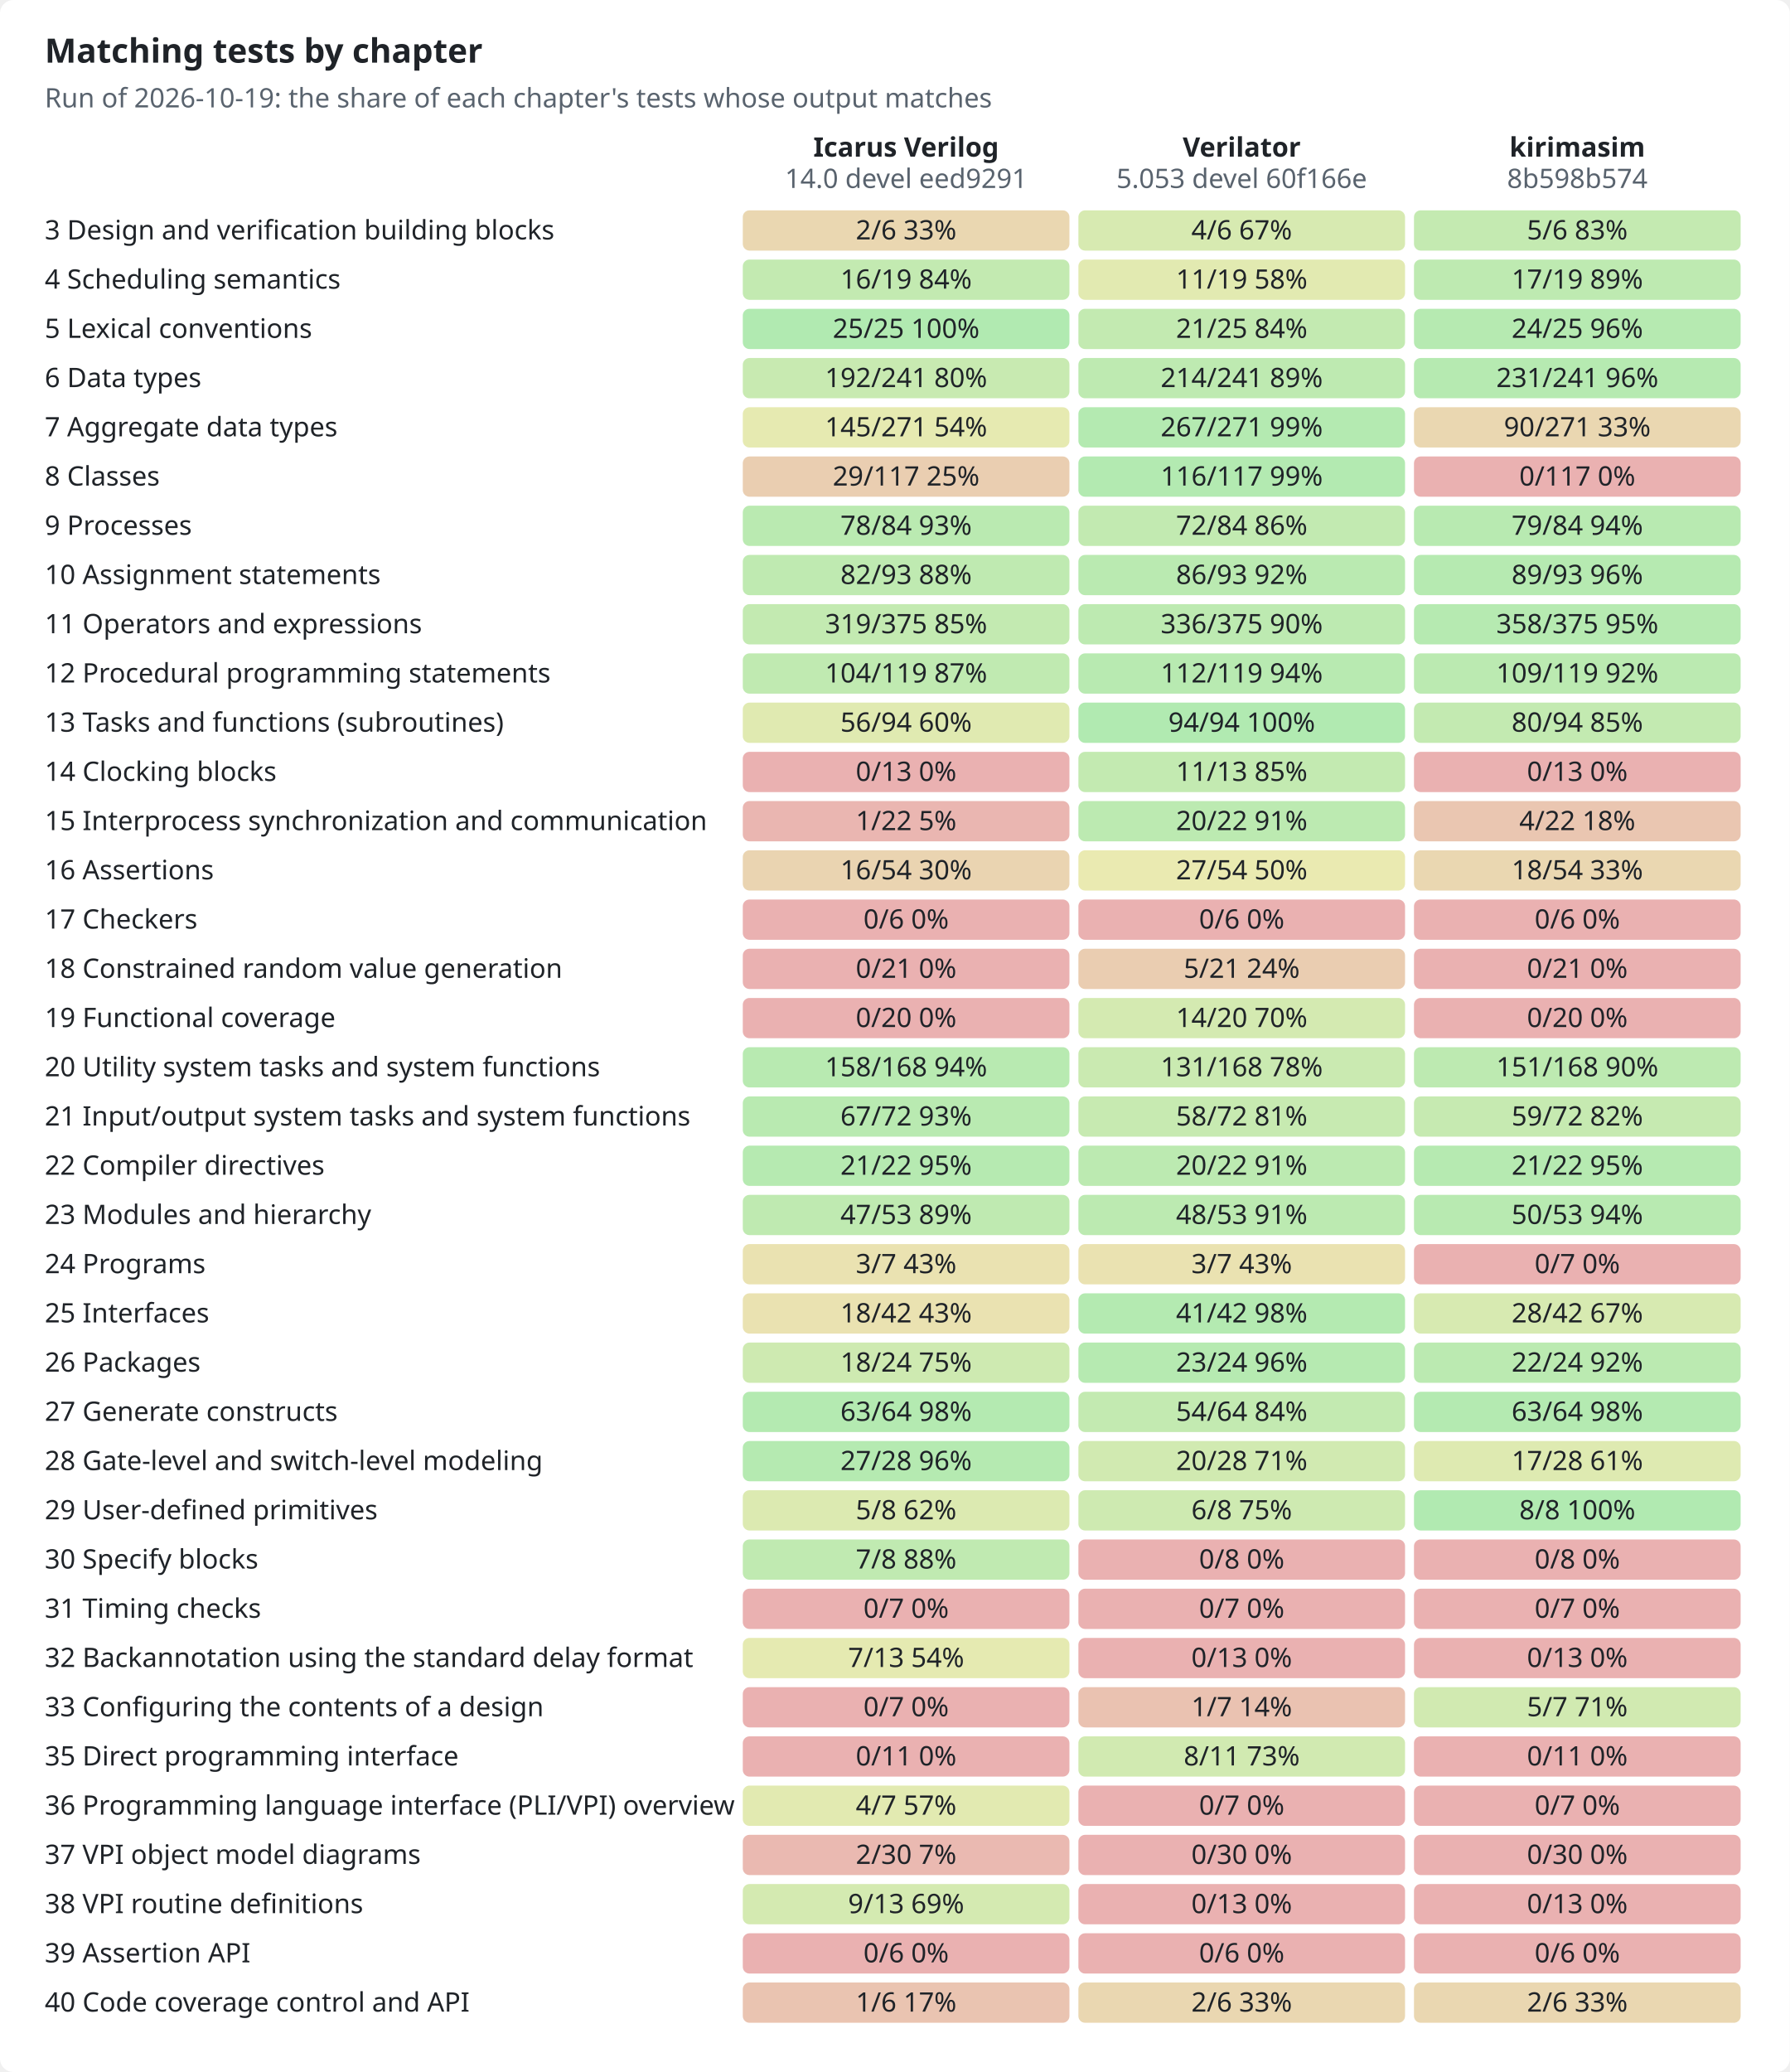
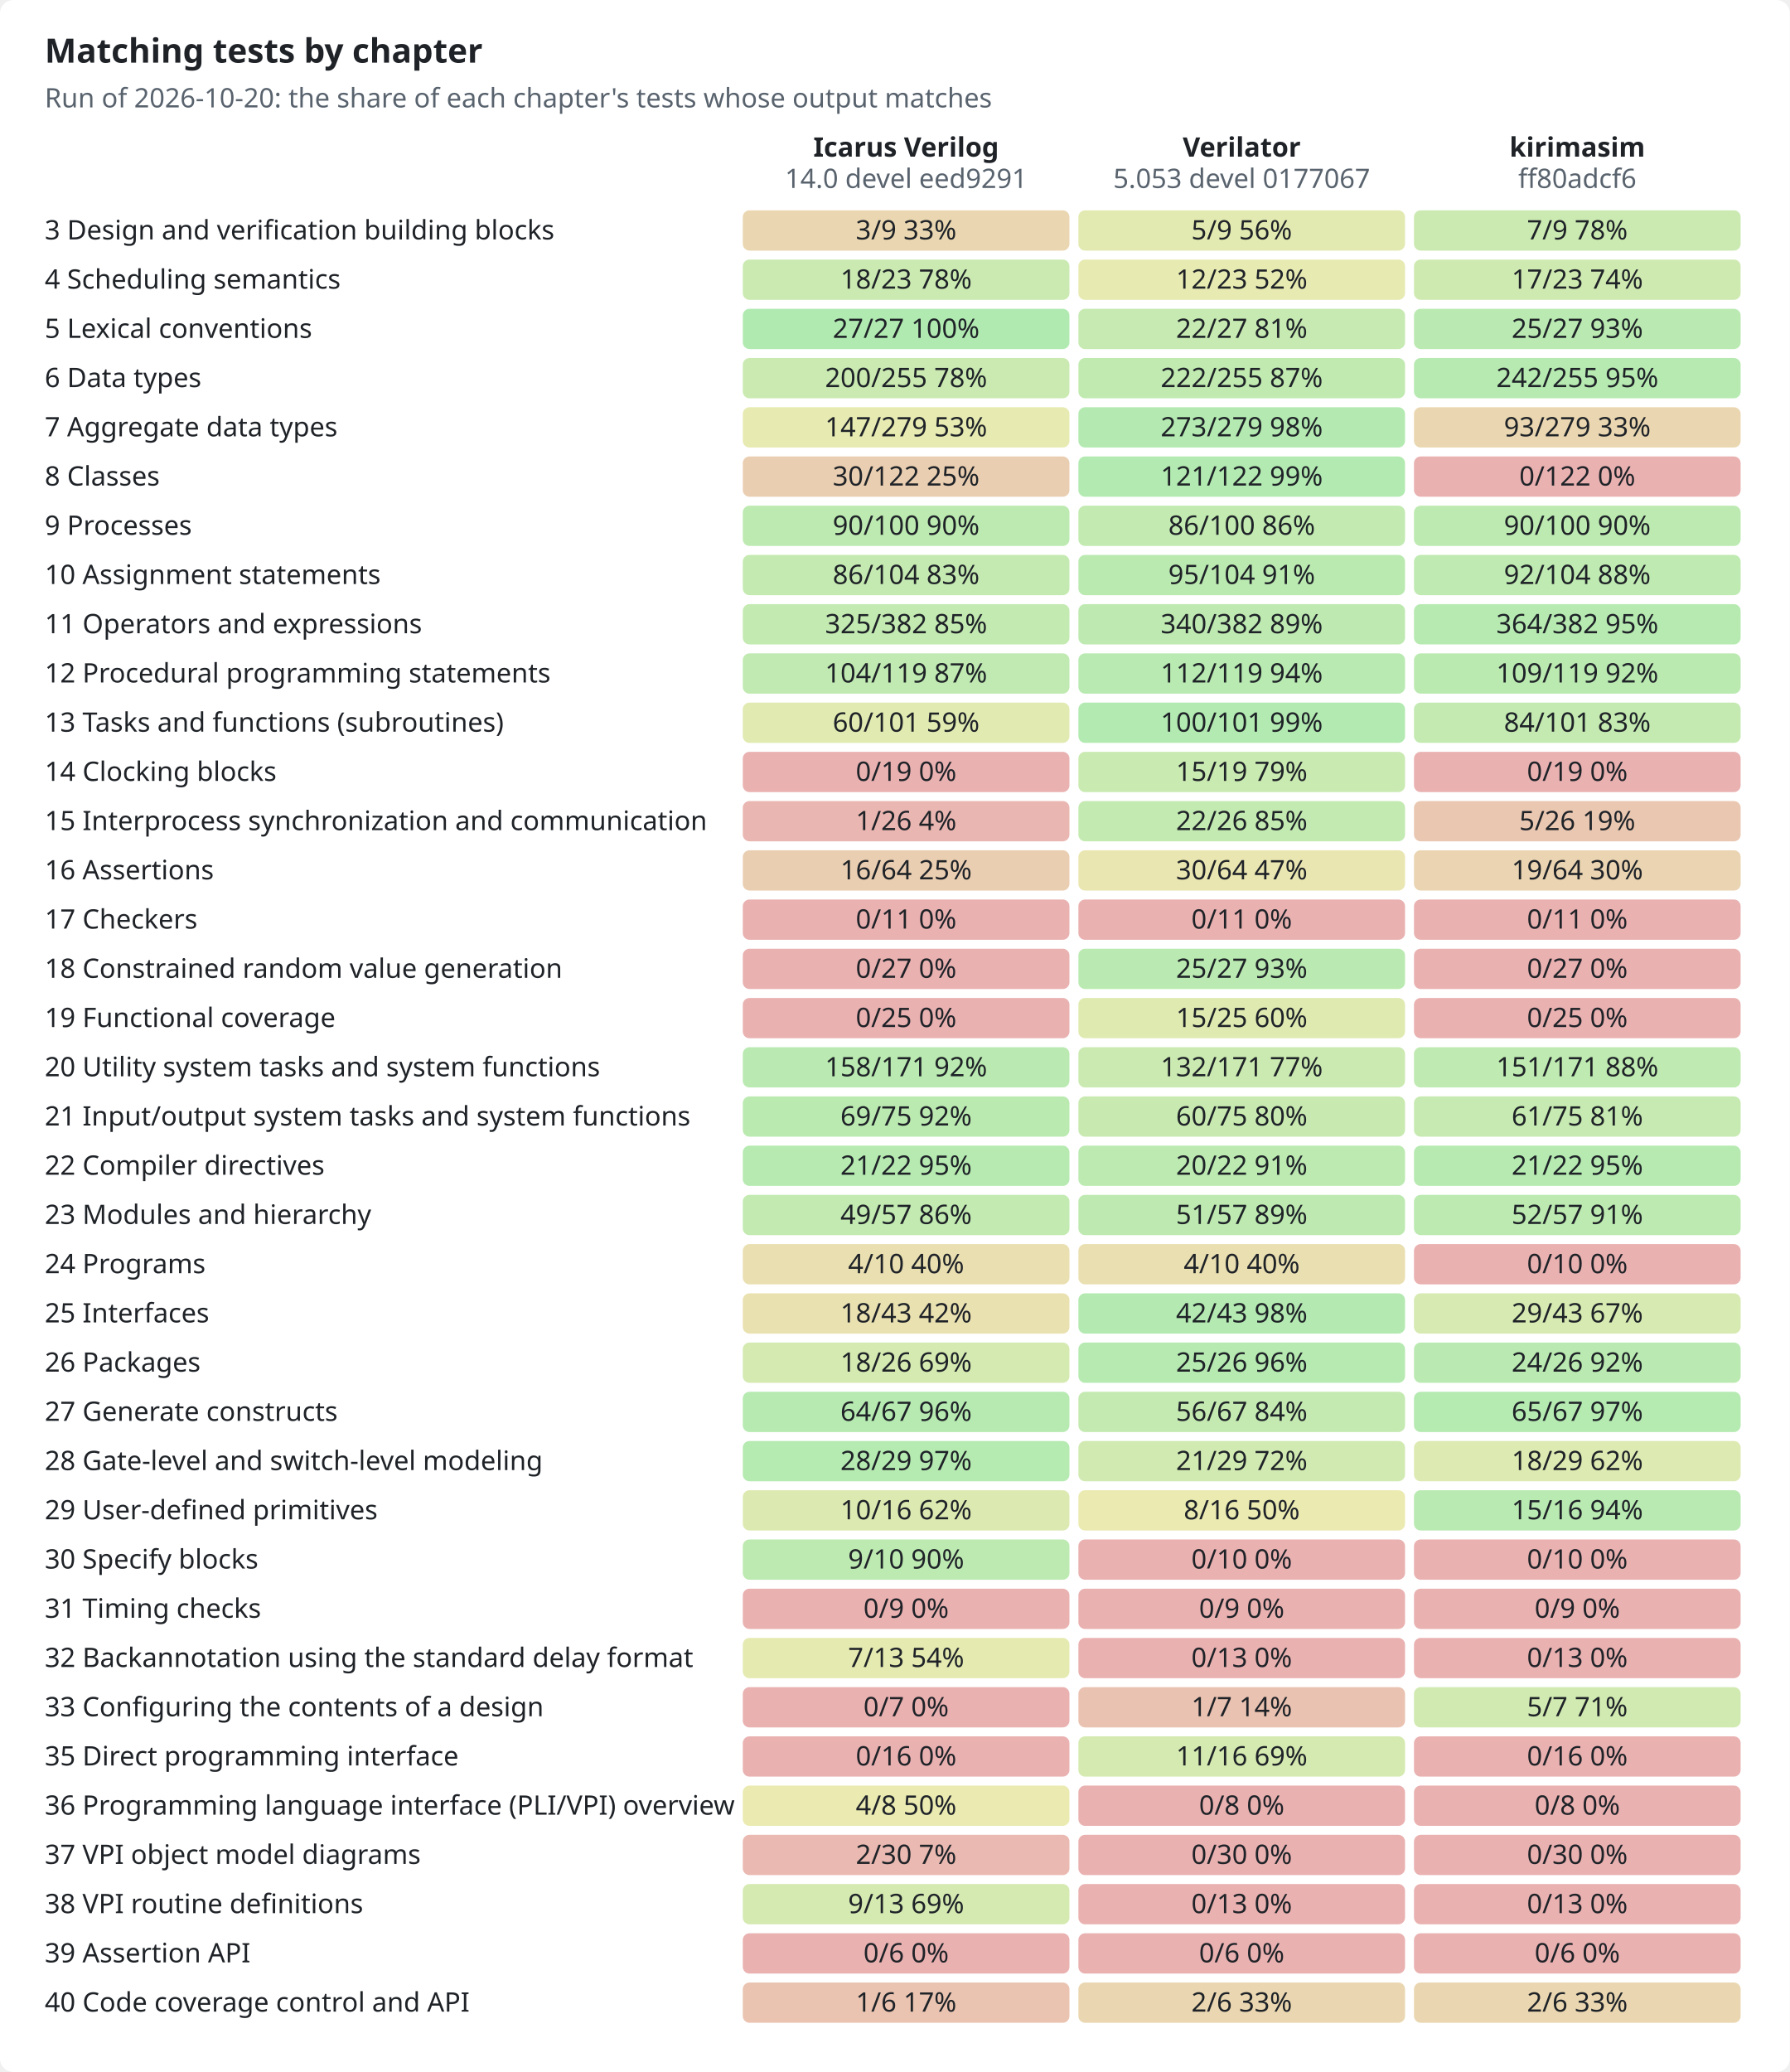
<svg xmlns="http://www.w3.org/2000/svg" width="800" height="926" viewBox="0 0 800 926" role="img">
-   <style>text{font-family:-apple-system,BlinkMacSystemFont,"Segoe UI","Noto Sans",Helvetica,Arial,sans-serif;font-size:12px;fill:#1f2328;stroke:none}.bg{fill:#ffffff}.muted{fill:#59636e}.title{font-size:15px;font-weight:600}.grid{stroke:#d1d9e0;stroke-width:1}.axis{stroke:#818b98;stroke-width:1}.line{fill:none;stroke-width:2}.dashed{stroke-dasharray:5 4}@media (prefers-color-scheme:dark){text{fill:#f0f6fc}.bg{fill:#0d1117}.muted{fill:#9198a1}.grid{stroke:#3d444d}.axis{stroke:#656c76}}</style>
+   <style>text{font-family:-apple-system,BlinkMacSystemFont,"Segoe UI","Noto Sans",Helvetica,Arial,sans-serif;font-size:12px;fill:#1f2328;stroke:none}.bg{fill:#ffffff}.muted{fill:#59636e}.title{font-size:15px;font-weight:600}.grid{stroke:#d1d9e0;stroke-width:1}.axis{stroke:#818b98;stroke-width:1}.line{fill:none;stroke-width:2}.dashed{stroke-dasharray:5 4}.line{fill:none}.mk{fill:none;stroke-width:1.6}@media (prefers-color-scheme:dark){text{fill:#f0f6fc}.bg{fill:#0d1117}.muted{fill:#9198a1}.grid{stroke:#3d444d}.axis{stroke:#656c76}.line{fill:none}.mk{fill:none;stroke-width:1.6}}</style>
  <rect class="bg" width="800" height="926" rx="6" />
  <text x="20.0" y="28.0" class="title" text-anchor="start">Matching tests by chapter</text>
-   <text x="20.0" y="48.0" class="muted" text-anchor="start">Run of 2026-10-19: the share of each chapter's tests whose output matches</text>
+   <text x="20.0" y="48.0" class="muted" text-anchor="start">Run of 2026-10-20: the share of each chapter's tests whose output matches</text>
  <text x="405.0" y="70.0" text-anchor="middle" font-weight="600">Icarus Verilog</text>
  <text x="405.0" y="84.0" class="muted" text-anchor="middle">14.0 devel eed9291</text>
  <text x="555.0" y="70.0" text-anchor="middle" font-weight="600">Verilator</text>
-   <text x="555.0" y="84.0" class="muted" text-anchor="middle">5.053 devel 60f166e</text>
+   <text x="555.0" y="84.0" class="muted" text-anchor="middle">5.053 devel 0177067</text>
  <text x="705.0" y="70.0" text-anchor="middle" font-weight="600">kirimasim</text>
-   <text x="705.0" y="84.0" class="muted" text-anchor="middle">8b598b574</text>
+   <text x="705.0" y="84.0" class="muted" text-anchor="middle">ff80adcf6</text>
  <text x="20.0" y="107.0" text-anchor="start">3  Design and verification building blocks</text>
  <rect x="332" y="94" width="146" height="18" rx="3" style="fill:hsl(40,70%,45%);fill-opacity:0.35" />
-   <text x="405.0" y="107.0" text-anchor="middle">2/6  33%</text>
-   <rect x="482" y="94" width="146" height="18" rx="3" style="fill:hsl(80,70%,45%);fill-opacity:0.35" />
-   <text x="555.0" y="107.0" text-anchor="middle">4/6  67%</text>
-   <rect x="632" y="94" width="146" height="18" rx="3" style="fill:hsl(100,70%,45%);fill-opacity:0.35" />
-   <text x="705.0" y="107.0" text-anchor="middle">5/6  83%</text>
+   <text x="405.0" y="107.0" text-anchor="middle">3/9  33%</text>
+   <rect x="482" y="94" width="146" height="18" rx="3" style="fill:hsl(67,70%,45%);fill-opacity:0.35" />
+   <text x="555.0" y="107.0" text-anchor="middle">5/9  56%</text>
+   <rect x="632" y="94" width="146" height="18" rx="3" style="fill:hsl(93,70%,45%);fill-opacity:0.35" />
+   <text x="705.0" y="107.0" text-anchor="middle">7/9  78%</text>
  <text x="20.0" y="129.0" text-anchor="start">4  Scheduling semantics</text>
-   <rect x="332" y="116" width="146" height="18" rx="3" style="fill:hsl(101,70%,45%);fill-opacity:0.35" />
-   <text x="405.0" y="129.0" text-anchor="middle">16/19  84%</text>
-   <rect x="482" y="116" width="146" height="18" rx="3" style="fill:hsl(69,70%,45%);fill-opacity:0.35" />
-   <text x="555.0" y="129.0" text-anchor="middle">11/19  58%</text>
-   <rect x="632" y="116" width="146" height="18" rx="3" style="fill:hsl(107,70%,45%);fill-opacity:0.35" />
-   <text x="705.0" y="129.0" text-anchor="middle">17/19  89%</text>
+   <rect x="332" y="116" width="146" height="18" rx="3" style="fill:hsl(94,70%,45%);fill-opacity:0.35" />
+   <text x="405.0" y="129.0" text-anchor="middle">18/23  78%</text>
+   <rect x="482" y="116" width="146" height="18" rx="3" style="fill:hsl(63,70%,45%);fill-opacity:0.35" />
+   <text x="555.0" y="129.0" text-anchor="middle">12/23  52%</text>
+   <rect x="632" y="116" width="146" height="18" rx="3" style="fill:hsl(89,70%,45%);fill-opacity:0.35" />
+   <text x="705.0" y="129.0" text-anchor="middle">17/23  74%</text>
  <text x="20.0" y="151.0" text-anchor="start">5  Lexical conventions</text>
  <rect x="332" y="138" width="146" height="18" rx="3" style="fill:hsl(120,70%,45%);fill-opacity:0.35" />
-   <text x="405.0" y="151.0" text-anchor="middle">25/25  100%</text>
-   <rect x="482" y="138" width="146" height="18" rx="3" style="fill:hsl(101,70%,45%);fill-opacity:0.35" />
-   <text x="555.0" y="151.0" text-anchor="middle">21/25  84%</text>
-   <rect x="632" y="138" width="146" height="18" rx="3" style="fill:hsl(115,70%,45%);fill-opacity:0.35" />
-   <text x="705.0" y="151.0" text-anchor="middle">24/25  96%</text>
+   <text x="405.0" y="151.0" text-anchor="middle">27/27  100%</text>
+   <rect x="482" y="138" width="146" height="18" rx="3" style="fill:hsl(98,70%,45%);fill-opacity:0.35" />
+   <text x="555.0" y="151.0" text-anchor="middle">22/27  81%</text>
+   <rect x="632" y="138" width="146" height="18" rx="3" style="fill:hsl(111,70%,45%);fill-opacity:0.35" />
+   <text x="705.0" y="151.0" text-anchor="middle">25/27  93%</text>
  <text x="20.0" y="173.0" text-anchor="start">6  Data types</text>
-   <rect x="332" y="160" width="146" height="18" rx="3" style="fill:hsl(96,70%,45%);fill-opacity:0.35" />
-   <text x="405.0" y="173.0" text-anchor="middle">192/241  80%</text>
-   <rect x="482" y="160" width="146" height="18" rx="3" style="fill:hsl(107,70%,45%);fill-opacity:0.35" />
-   <text x="555.0" y="173.0" text-anchor="middle">214/241  89%</text>
-   <rect x="632" y="160" width="146" height="18" rx="3" style="fill:hsl(115,70%,45%);fill-opacity:0.35" />
-   <text x="705.0" y="173.0" text-anchor="middle">231/241  96%</text>
+   <rect x="332" y="160" width="146" height="18" rx="3" style="fill:hsl(94,70%,45%);fill-opacity:0.35" />
+   <text x="405.0" y="173.0" text-anchor="middle">200/255  78%</text>
+   <rect x="482" y="160" width="146" height="18" rx="3" style="fill:hsl(104,70%,45%);fill-opacity:0.35" />
+   <text x="555.0" y="173.0" text-anchor="middle">222/255  87%</text>
+   <rect x="632" y="160" width="146" height="18" rx="3" style="fill:hsl(114,70%,45%);fill-opacity:0.35" />
+   <text x="705.0" y="173.0" text-anchor="middle">242/255  95%</text>
  <text x="20.0" y="195.0" text-anchor="start">7  Aggregate data types</text>
-   <rect x="332" y="182" width="146" height="18" rx="3" style="fill:hsl(64,70%,45%);fill-opacity:0.35" />
-   <text x="405.0" y="195.0" text-anchor="middle">145/271  54%</text>
-   <rect x="482" y="182" width="146" height="18" rx="3" style="fill:hsl(118,70%,45%);fill-opacity:0.35" />
-   <text x="555.0" y="195.0" text-anchor="middle">267/271  99%</text>
+   <rect x="332" y="182" width="146" height="18" rx="3" style="fill:hsl(63,70%,45%);fill-opacity:0.35" />
+   <text x="405.0" y="195.0" text-anchor="middle">147/279  53%</text>
+   <rect x="482" y="182" width="146" height="18" rx="3" style="fill:hsl(117,70%,45%);fill-opacity:0.35" />
+   <text x="555.0" y="195.0" text-anchor="middle">273/279  98%</text>
  <rect x="632" y="182" width="146" height="18" rx="3" style="fill:hsl(40,70%,45%);fill-opacity:0.35" />
-   <text x="705.0" y="195.0" text-anchor="middle">90/271  33%</text>
+   <text x="705.0" y="195.0" text-anchor="middle">93/279  33%</text>
  <text x="20.0" y="217.0" text-anchor="start">8  Classes</text>
  <rect x="332" y="204" width="146" height="18" rx="3" style="fill:hsl(30,70%,45%);fill-opacity:0.35" />
-   <text x="405.0" y="217.0" text-anchor="middle">29/117  25%</text>
+   <text x="405.0" y="217.0" text-anchor="middle">30/122  25%</text>
  <rect x="482" y="204" width="146" height="18" rx="3" style="fill:hsl(119,70%,45%);fill-opacity:0.35" />
-   <text x="555.0" y="217.0" text-anchor="middle">116/117  99%</text>
+   <text x="555.0" y="217.0" text-anchor="middle">121/122  99%</text>
  <rect x="632" y="204" width="146" height="18" rx="3" style="fill:hsl(0,70%,45%);fill-opacity:0.35" />
-   <text x="705.0" y="217.0" text-anchor="middle">0/117  0%</text>
+   <text x="705.0" y="217.0" text-anchor="middle">0/122  0%</text>
  <text x="20.0" y="239.0" text-anchor="start">9  Processes</text>
-   <rect x="332" y="226" width="146" height="18" rx="3" style="fill:hsl(111,70%,45%);fill-opacity:0.35" />
-   <text x="405.0" y="239.0" text-anchor="middle">78/84  93%</text>
+   <rect x="332" y="226" width="146" height="18" rx="3" style="fill:hsl(108,70%,45%);fill-opacity:0.35" />
+   <text x="405.0" y="239.0" text-anchor="middle">90/100  90%</text>
  <rect x="482" y="226" width="146" height="18" rx="3" style="fill:hsl(103,70%,45%);fill-opacity:0.35" />
-   <text x="555.0" y="239.0" text-anchor="middle">72/84  86%</text>
-   <rect x="632" y="226" width="146" height="18" rx="3" style="fill:hsl(113,70%,45%);fill-opacity:0.35" />
-   <text x="705.0" y="239.0" text-anchor="middle">79/84  94%</text>
+   <text x="555.0" y="239.0" text-anchor="middle">86/100  86%</text>
+   <rect x="632" y="226" width="146" height="18" rx="3" style="fill:hsl(108,70%,45%);fill-opacity:0.35" />
+   <text x="705.0" y="239.0" text-anchor="middle">90/100  90%</text>
  <text x="20.0" y="261.0" text-anchor="start">10  Assignment statements</text>
-   <rect x="332" y="248" width="146" height="18" rx="3" style="fill:hsl(106,70%,45%);fill-opacity:0.35" />
-   <text x="405.0" y="261.0" text-anchor="middle">82/93  88%</text>
-   <rect x="482" y="248" width="146" height="18" rx="3" style="fill:hsl(111,70%,45%);fill-opacity:0.35" />
-   <text x="555.0" y="261.0" text-anchor="middle">86/93  92%</text>
-   <rect x="632" y="248" width="146" height="18" rx="3" style="fill:hsl(115,70%,45%);fill-opacity:0.35" />
-   <text x="705.0" y="261.0" text-anchor="middle">89/93  96%</text>
+   <rect x="332" y="248" width="146" height="18" rx="3" style="fill:hsl(99,70%,45%);fill-opacity:0.35" />
+   <text x="405.0" y="261.0" text-anchor="middle">86/104  83%</text>
+   <rect x="482" y="248" width="146" height="18" rx="3" style="fill:hsl(110,70%,45%);fill-opacity:0.35" />
+   <text x="555.0" y="261.0" text-anchor="middle">95/104  91%</text>
+   <rect x="632" y="248" width="146" height="18" rx="3" style="fill:hsl(106,70%,45%);fill-opacity:0.35" />
+   <text x="705.0" y="261.0" text-anchor="middle">92/104  88%</text>
  <text x="20.0" y="283.0" text-anchor="start">11  Operators and expressions</text>
  <rect x="332" y="270" width="146" height="18" rx="3" style="fill:hsl(102,70%,45%);fill-opacity:0.35" />
-   <text x="405.0" y="283.0" text-anchor="middle">319/375  85%</text>
-   <rect x="482" y="270" width="146" height="18" rx="3" style="fill:hsl(108,70%,45%);fill-opacity:0.35" />
-   <text x="555.0" y="283.0" text-anchor="middle">336/375  90%</text>
-   <rect x="632" y="270" width="146" height="18" rx="3" style="fill:hsl(115,70%,45%);fill-opacity:0.35" />
-   <text x="705.0" y="283.0" text-anchor="middle">358/375  95%</text>
+   <text x="405.0" y="283.0" text-anchor="middle">325/382  85%</text>
+   <rect x="482" y="270" width="146" height="18" rx="3" style="fill:hsl(107,70%,45%);fill-opacity:0.35" />
+   <text x="555.0" y="283.0" text-anchor="middle">340/382  89%</text>
+   <rect x="632" y="270" width="146" height="18" rx="3" style="fill:hsl(114,70%,45%);fill-opacity:0.35" />
+   <text x="705.0" y="283.0" text-anchor="middle">364/382  95%</text>
  <text x="20.0" y="305.0" text-anchor="start">12  Procedural programming statements</text>
  <rect x="332" y="292" width="146" height="18" rx="3" style="fill:hsl(105,70%,45%);fill-opacity:0.35" />
  <text x="405.0" y="305.0" text-anchor="middle">104/119  87%</text>
  <rect x="482" y="292" width="146" height="18" rx="3" style="fill:hsl(113,70%,45%);fill-opacity:0.35" />
  <text x="555.0" y="305.0" text-anchor="middle">112/119  94%</text>
  <rect x="632" y="292" width="146" height="18" rx="3" style="fill:hsl(110,70%,45%);fill-opacity:0.35" />
  <text x="705.0" y="305.0" text-anchor="middle">109/119  92%</text>
  <text x="20.0" y="327.0" text-anchor="start">13  Tasks and functions (subroutines)</text>
  <rect x="332" y="314" width="146" height="18" rx="3" style="fill:hsl(71,70%,45%);fill-opacity:0.35" />
-   <text x="405.0" y="327.0" text-anchor="middle">56/94  60%</text>
-   <rect x="482" y="314" width="146" height="18" rx="3" style="fill:hsl(120,70%,45%);fill-opacity:0.35" />
-   <text x="555.0" y="327.0" text-anchor="middle">94/94  100%</text>
-   <rect x="632" y="314" width="146" height="18" rx="3" style="fill:hsl(102,70%,45%);fill-opacity:0.35" />
-   <text x="705.0" y="327.0" text-anchor="middle">80/94  85%</text>
+   <text x="405.0" y="327.0" text-anchor="middle">60/101  59%</text>
+   <rect x="482" y="314" width="146" height="18" rx="3" style="fill:hsl(119,70%,45%);fill-opacity:0.35" />
+   <text x="555.0" y="327.0" text-anchor="middle">100/101  99%</text>
+   <rect x="632" y="314" width="146" height="18" rx="3" style="fill:hsl(100,70%,45%);fill-opacity:0.35" />
+   <text x="705.0" y="327.0" text-anchor="middle">84/101  83%</text>
  <text x="20.0" y="349.0" text-anchor="start">14  Clocking blocks</text>
  <rect x="332" y="336" width="146" height="18" rx="3" style="fill:hsl(0,70%,45%);fill-opacity:0.35" />
-   <text x="405.0" y="349.0" text-anchor="middle">0/13  0%</text>
-   <rect x="482" y="336" width="146" height="18" rx="3" style="fill:hsl(102,70%,45%);fill-opacity:0.35" />
-   <text x="555.0" y="349.0" text-anchor="middle">11/13  85%</text>
+   <text x="405.0" y="349.0" text-anchor="middle">0/19  0%</text>
+   <rect x="482" y="336" width="146" height="18" rx="3" style="fill:hsl(95,70%,45%);fill-opacity:0.35" />
+   <text x="555.0" y="349.0" text-anchor="middle">15/19  79%</text>
  <rect x="632" y="336" width="146" height="18" rx="3" style="fill:hsl(0,70%,45%);fill-opacity:0.35" />
-   <text x="705.0" y="349.0" text-anchor="middle">0/13  0%</text>
+   <text x="705.0" y="349.0" text-anchor="middle">0/19  0%</text>
  <text x="20.0" y="371.0" text-anchor="start">15  Interprocess synchronization and communication</text>
  <rect x="332" y="358" width="146" height="18" rx="3" style="fill:hsl(5,70%,45%);fill-opacity:0.35" />
-   <text x="405.0" y="371.0" text-anchor="middle">1/22  5%</text>
-   <rect x="482" y="358" width="146" height="18" rx="3" style="fill:hsl(109,70%,45%);fill-opacity:0.35" />
-   <text x="555.0" y="371.0" text-anchor="middle">20/22  91%</text>
-   <rect x="632" y="358" width="146" height="18" rx="3" style="fill:hsl(22,70%,45%);fill-opacity:0.35" />
-   <text x="705.0" y="371.0" text-anchor="middle">4/22  18%</text>
+   <text x="405.0" y="371.0" text-anchor="middle">1/26  4%</text>
+   <rect x="482" y="358" width="146" height="18" rx="3" style="fill:hsl(102,70%,45%);fill-opacity:0.35" />
+   <text x="555.0" y="371.0" text-anchor="middle">22/26  85%</text>
+   <rect x="632" y="358" width="146" height="18" rx="3" style="fill:hsl(23,70%,45%);fill-opacity:0.35" />
+   <text x="705.0" y="371.0" text-anchor="middle">5/26  19%</text>
  <text x="20.0" y="393.0" text-anchor="start">16  Assertions</text>
-   <rect x="332" y="380" width="146" height="18" rx="3" style="fill:hsl(36,70%,45%);fill-opacity:0.35" />
-   <text x="405.0" y="393.0" text-anchor="middle">16/54  30%</text>
-   <rect x="482" y="380" width="146" height="18" rx="3" style="fill:hsl(60,70%,45%);fill-opacity:0.35" />
-   <text x="555.0" y="393.0" text-anchor="middle">27/54  50%</text>
-   <rect x="632" y="380" width="146" height="18" rx="3" style="fill:hsl(40,70%,45%);fill-opacity:0.35" />
-   <text x="705.0" y="393.0" text-anchor="middle">18/54  33%</text>
+   <rect x="332" y="380" width="146" height="18" rx="3" style="fill:hsl(30,70%,45%);fill-opacity:0.35" />
+   <text x="405.0" y="393.0" text-anchor="middle">16/64  25%</text>
+   <rect x="482" y="380" width="146" height="18" rx="3" style="fill:hsl(56,70%,45%);fill-opacity:0.35" />
+   <text x="555.0" y="393.0" text-anchor="middle">30/64  47%</text>
+   <rect x="632" y="380" width="146" height="18" rx="3" style="fill:hsl(36,70%,45%);fill-opacity:0.35" />
+   <text x="705.0" y="393.0" text-anchor="middle">19/64  30%</text>
  <text x="20.0" y="415.0" text-anchor="start">17  Checkers</text>
  <rect x="332" y="402" width="146" height="18" rx="3" style="fill:hsl(0,70%,45%);fill-opacity:0.35" />
-   <text x="405.0" y="415.0" text-anchor="middle">0/6  0%</text>
+   <text x="405.0" y="415.0" text-anchor="middle">0/11  0%</text>
  <rect x="482" y="402" width="146" height="18" rx="3" style="fill:hsl(0,70%,45%);fill-opacity:0.35" />
-   <text x="555.0" y="415.0" text-anchor="middle">0/6  0%</text>
+   <text x="555.0" y="415.0" text-anchor="middle">0/11  0%</text>
  <rect x="632" y="402" width="146" height="18" rx="3" style="fill:hsl(0,70%,45%);fill-opacity:0.35" />
-   <text x="705.0" y="415.0" text-anchor="middle">0/6  0%</text>
+   <text x="705.0" y="415.0" text-anchor="middle">0/11  0%</text>
  <text x="20.0" y="437.0" text-anchor="start">18  Constrained random value generation</text>
  <rect x="332" y="424" width="146" height="18" rx="3" style="fill:hsl(0,70%,45%);fill-opacity:0.35" />
-   <text x="405.0" y="437.0" text-anchor="middle">0/21  0%</text>
-   <rect x="482" y="424" width="146" height="18" rx="3" style="fill:hsl(29,70%,45%);fill-opacity:0.35" />
-   <text x="555.0" y="437.0" text-anchor="middle">5/21  24%</text>
+   <text x="405.0" y="437.0" text-anchor="middle">0/27  0%</text>
+   <rect x="482" y="424" width="146" height="18" rx="3" style="fill:hsl(111,70%,45%);fill-opacity:0.35" />
+   <text x="555.0" y="437.0" text-anchor="middle">25/27  93%</text>
  <rect x="632" y="424" width="146" height="18" rx="3" style="fill:hsl(0,70%,45%);fill-opacity:0.35" />
-   <text x="705.0" y="437.0" text-anchor="middle">0/21  0%</text>
+   <text x="705.0" y="437.0" text-anchor="middle">0/27  0%</text>
  <text x="20.0" y="459.0" text-anchor="start">19  Functional coverage</text>
  <rect x="332" y="446" width="146" height="18" rx="3" style="fill:hsl(0,70%,45%);fill-opacity:0.35" />
-   <text x="405.0" y="459.0" text-anchor="middle">0/20  0%</text>
-   <rect x="482" y="446" width="146" height="18" rx="3" style="fill:hsl(84,70%,45%);fill-opacity:0.35" />
-   <text x="555.0" y="459.0" text-anchor="middle">14/20  70%</text>
+   <text x="405.0" y="459.0" text-anchor="middle">0/25  0%</text>
+   <rect x="482" y="446" width="146" height="18" rx="3" style="fill:hsl(72,70%,45%);fill-opacity:0.35" />
+   <text x="555.0" y="459.0" text-anchor="middle">15/25  60%</text>
  <rect x="632" y="446" width="146" height="18" rx="3" style="fill:hsl(0,70%,45%);fill-opacity:0.35" />
-   <text x="705.0" y="459.0" text-anchor="middle">0/20  0%</text>
+   <text x="705.0" y="459.0" text-anchor="middle">0/25  0%</text>
  <text x="20.0" y="481.0" text-anchor="start">20  Utility system tasks and system functions</text>
-   <rect x="332" y="468" width="146" height="18" rx="3" style="fill:hsl(113,70%,45%);fill-opacity:0.35" />
-   <text x="405.0" y="481.0" text-anchor="middle">158/168  94%</text>
-   <rect x="482" y="468" width="146" height="18" rx="3" style="fill:hsl(94,70%,45%);fill-opacity:0.35" />
-   <text x="555.0" y="481.0" text-anchor="middle">131/168  78%</text>
-   <rect x="632" y="468" width="146" height="18" rx="3" style="fill:hsl(108,70%,45%);fill-opacity:0.35" />
-   <text x="705.0" y="481.0" text-anchor="middle">151/168  90%</text>
+   <rect x="332" y="468" width="146" height="18" rx="3" style="fill:hsl(111,70%,45%);fill-opacity:0.35" />
+   <text x="405.0" y="481.0" text-anchor="middle">158/171  92%</text>
+   <rect x="482" y="468" width="146" height="18" rx="3" style="fill:hsl(93,70%,45%);fill-opacity:0.35" />
+   <text x="555.0" y="481.0" text-anchor="middle">132/171  77%</text>
+   <rect x="632" y="468" width="146" height="18" rx="3" style="fill:hsl(106,70%,45%);fill-opacity:0.35" />
+   <text x="705.0" y="481.0" text-anchor="middle">151/171  88%</text>
  <text x="20.0" y="503.0" text-anchor="start">21  Input/output system tasks and system functions</text>
-   <rect x="332" y="490" width="146" height="18" rx="3" style="fill:hsl(112,70%,45%);fill-opacity:0.35" />
-   <text x="405.0" y="503.0" text-anchor="middle">67/72  93%</text>
-   <rect x="482" y="490" width="146" height="18" rx="3" style="fill:hsl(97,70%,45%);fill-opacity:0.35" />
-   <text x="555.0" y="503.0" text-anchor="middle">58/72  81%</text>
+   <rect x="332" y="490" width="146" height="18" rx="3" style="fill:hsl(110,70%,45%);fill-opacity:0.35" />
+   <text x="405.0" y="503.0" text-anchor="middle">69/75  92%</text>
+   <rect x="482" y="490" width="146" height="18" rx="3" style="fill:hsl(96,70%,45%);fill-opacity:0.35" />
+   <text x="555.0" y="503.0" text-anchor="middle">60/75  80%</text>
  <rect x="632" y="490" width="146" height="18" rx="3" style="fill:hsl(98,70%,45%);fill-opacity:0.35" />
-   <text x="705.0" y="503.0" text-anchor="middle">59/72  82%</text>
+   <text x="705.0" y="503.0" text-anchor="middle">61/75  81%</text>
  <text x="20.0" y="525.0" text-anchor="start">22  Compiler directives</text>
  <rect x="332" y="512" width="146" height="18" rx="3" style="fill:hsl(115,70%,45%);fill-opacity:0.35" />
  <text x="405.0" y="525.0" text-anchor="middle">21/22  95%</text>
  <rect x="482" y="512" width="146" height="18" rx="3" style="fill:hsl(109,70%,45%);fill-opacity:0.35" />
  <text x="555.0" y="525.0" text-anchor="middle">20/22  91%</text>
  <rect x="632" y="512" width="146" height="18" rx="3" style="fill:hsl(115,70%,45%);fill-opacity:0.35" />
  <text x="705.0" y="525.0" text-anchor="middle">21/22  95%</text>
  <text x="20.0" y="547.0" text-anchor="start">23  Modules and hierarchy</text>
-   <rect x="332" y="534" width="146" height="18" rx="3" style="fill:hsl(106,70%,45%);fill-opacity:0.35" />
-   <text x="405.0" y="547.0" text-anchor="middle">47/53  89%</text>
-   <rect x="482" y="534" width="146" height="18" rx="3" style="fill:hsl(109,70%,45%);fill-opacity:0.35" />
-   <text x="555.0" y="547.0" text-anchor="middle">48/53  91%</text>
-   <rect x="632" y="534" width="146" height="18" rx="3" style="fill:hsl(113,70%,45%);fill-opacity:0.35" />
-   <text x="705.0" y="547.0" text-anchor="middle">50/53  94%</text>
+   <rect x="332" y="534" width="146" height="18" rx="3" style="fill:hsl(103,70%,45%);fill-opacity:0.35" />
+   <text x="405.0" y="547.0" text-anchor="middle">49/57  86%</text>
+   <rect x="482" y="534" width="146" height="18" rx="3" style="fill:hsl(107,70%,45%);fill-opacity:0.35" />
+   <text x="555.0" y="547.0" text-anchor="middle">51/57  89%</text>
+   <rect x="632" y="534" width="146" height="18" rx="3" style="fill:hsl(109,70%,45%);fill-opacity:0.35" />
+   <text x="705.0" y="547.0" text-anchor="middle">52/57  91%</text>
  <text x="20.0" y="569.0" text-anchor="start">24  Programs</text>
-   <rect x="332" y="556" width="146" height="18" rx="3" style="fill:hsl(51,70%,45%);fill-opacity:0.35" />
-   <text x="405.0" y="569.0" text-anchor="middle">3/7  43%</text>
-   <rect x="482" y="556" width="146" height="18" rx="3" style="fill:hsl(51,70%,45%);fill-opacity:0.35" />
-   <text x="555.0" y="569.0" text-anchor="middle">3/7  43%</text>
+   <rect x="332" y="556" width="146" height="18" rx="3" style="fill:hsl(48,70%,45%);fill-opacity:0.35" />
+   <text x="405.0" y="569.0" text-anchor="middle">4/10  40%</text>
+   <rect x="482" y="556" width="146" height="18" rx="3" style="fill:hsl(48,70%,45%);fill-opacity:0.35" />
+   <text x="555.0" y="569.0" text-anchor="middle">4/10  40%</text>
  <rect x="632" y="556" width="146" height="18" rx="3" style="fill:hsl(0,70%,45%);fill-opacity:0.35" />
-   <text x="705.0" y="569.0" text-anchor="middle">0/7  0%</text>
+   <text x="705.0" y="569.0" text-anchor="middle">0/10  0%</text>
  <text x="20.0" y="591.0" text-anchor="start">25  Interfaces</text>
-   <rect x="332" y="578" width="146" height="18" rx="3" style="fill:hsl(51,70%,45%);fill-opacity:0.35" />
-   <text x="405.0" y="591.0" text-anchor="middle">18/42  43%</text>
+   <rect x="332" y="578" width="146" height="18" rx="3" style="fill:hsl(50,70%,45%);fill-opacity:0.35" />
+   <text x="405.0" y="591.0" text-anchor="middle">18/43  42%</text>
  <rect x="482" y="578" width="146" height="18" rx="3" style="fill:hsl(117,70%,45%);fill-opacity:0.35" />
-   <text x="555.0" y="591.0" text-anchor="middle">41/42  98%</text>
-   <rect x="632" y="578" width="146" height="18" rx="3" style="fill:hsl(80,70%,45%);fill-opacity:0.35" />
-   <text x="705.0" y="591.0" text-anchor="middle">28/42  67%</text>
+   <text x="555.0" y="591.0" text-anchor="middle">42/43  98%</text>
+   <rect x="632" y="578" width="146" height="18" rx="3" style="fill:hsl(81,70%,45%);fill-opacity:0.35" />
+   <text x="705.0" y="591.0" text-anchor="middle">29/43  67%</text>
  <text x="20.0" y="613.0" text-anchor="start">26  Packages</text>
-   <rect x="332" y="600" width="146" height="18" rx="3" style="fill:hsl(90,70%,45%);fill-opacity:0.35" />
-   <text x="405.0" y="613.0" text-anchor="middle">18/24  75%</text>
+   <rect x="332" y="600" width="146" height="18" rx="3" style="fill:hsl(83,70%,45%);fill-opacity:0.35" />
+   <text x="405.0" y="613.0" text-anchor="middle">18/26  69%</text>
  <rect x="482" y="600" width="146" height="18" rx="3" style="fill:hsl(115,70%,45%);fill-opacity:0.35" />
-   <text x="555.0" y="613.0" text-anchor="middle">23/24  96%</text>
-   <rect x="632" y="600" width="146" height="18" rx="3" style="fill:hsl(110,70%,45%);fill-opacity:0.35" />
-   <text x="705.0" y="613.0" text-anchor="middle">22/24  92%</text>
+   <text x="555.0" y="613.0" text-anchor="middle">25/26  96%</text>
+   <rect x="632" y="600" width="146" height="18" rx="3" style="fill:hsl(111,70%,45%);fill-opacity:0.35" />
+   <text x="705.0" y="613.0" text-anchor="middle">24/26  92%</text>
  <text x="20.0" y="635.0" text-anchor="start">27  Generate constructs</text>
-   <rect x="332" y="622" width="146" height="18" rx="3" style="fill:hsl(118,70%,45%);fill-opacity:0.35" />
-   <text x="405.0" y="635.0" text-anchor="middle">63/64  98%</text>
-   <rect x="482" y="622" width="146" height="18" rx="3" style="fill:hsl(101,70%,45%);fill-opacity:0.35" />
-   <text x="555.0" y="635.0" text-anchor="middle">54/64  84%</text>
-   <rect x="632" y="622" width="146" height="18" rx="3" style="fill:hsl(118,70%,45%);fill-opacity:0.35" />
-   <text x="705.0" y="635.0" text-anchor="middle">63/64  98%</text>
+   <rect x="332" y="622" width="146" height="18" rx="3" style="fill:hsl(115,70%,45%);fill-opacity:0.35" />
+   <text x="405.0" y="635.0" text-anchor="middle">64/67  96%</text>
+   <rect x="482" y="622" width="146" height="18" rx="3" style="fill:hsl(100,70%,45%);fill-opacity:0.35" />
+   <text x="555.0" y="635.0" text-anchor="middle">56/67  84%</text>
+   <rect x="632" y="622" width="146" height="18" rx="3" style="fill:hsl(116,70%,45%);fill-opacity:0.35" />
+   <text x="705.0" y="635.0" text-anchor="middle">65/67  97%</text>
  <text x="20.0" y="657.0" text-anchor="start">28  Gate-level and switch-level modeling</text>
  <rect x="332" y="644" width="146" height="18" rx="3" style="fill:hsl(116,70%,45%);fill-opacity:0.35" />
-   <text x="405.0" y="657.0" text-anchor="middle">27/28  96%</text>
-   <rect x="482" y="644" width="146" height="18" rx="3" style="fill:hsl(86,70%,45%);fill-opacity:0.35" />
-   <text x="555.0" y="657.0" text-anchor="middle">20/28  71%</text>
-   <rect x="632" y="644" width="146" height="18" rx="3" style="fill:hsl(73,70%,45%);fill-opacity:0.35" />
-   <text x="705.0" y="657.0" text-anchor="middle">17/28  61%</text>
+   <text x="405.0" y="657.0" text-anchor="middle">28/29  97%</text>
+   <rect x="482" y="644" width="146" height="18" rx="3" style="fill:hsl(87,70%,45%);fill-opacity:0.35" />
+   <text x="555.0" y="657.0" text-anchor="middle">21/29  72%</text>
+   <rect x="632" y="644" width="146" height="18" rx="3" style="fill:hsl(74,70%,45%);fill-opacity:0.35" />
+   <text x="705.0" y="657.0" text-anchor="middle">18/29  62%</text>
  <text x="20.0" y="679.0" text-anchor="start">29  User-defined primitives</text>
  <rect x="332" y="666" width="146" height="18" rx="3" style="fill:hsl(75,70%,45%);fill-opacity:0.35" />
-   <text x="405.0" y="679.0" text-anchor="middle">5/8  62%</text>
-   <rect x="482" y="666" width="146" height="18" rx="3" style="fill:hsl(90,70%,45%);fill-opacity:0.35" />
-   <text x="555.0" y="679.0" text-anchor="middle">6/8  75%</text>
-   <rect x="632" y="666" width="146" height="18" rx="3" style="fill:hsl(120,70%,45%);fill-opacity:0.35" />
-   <text x="705.0" y="679.0" text-anchor="middle">8/8  100%</text>
+   <text x="405.0" y="679.0" text-anchor="middle">10/16  62%</text>
+   <rect x="482" y="666" width="146" height="18" rx="3" style="fill:hsl(60,70%,45%);fill-opacity:0.35" />
+   <text x="555.0" y="679.0" text-anchor="middle">8/16  50%</text>
+   <rect x="632" y="666" width="146" height="18" rx="3" style="fill:hsl(112,70%,45%);fill-opacity:0.35" />
+   <text x="705.0" y="679.0" text-anchor="middle">15/16  94%</text>
  <text x="20.0" y="701.0" text-anchor="start">30  Specify blocks</text>
-   <rect x="332" y="688" width="146" height="18" rx="3" style="fill:hsl(105,70%,45%);fill-opacity:0.35" />
-   <text x="405.0" y="701.0" text-anchor="middle">7/8  88%</text>
+   <rect x="332" y="688" width="146" height="18" rx="3" style="fill:hsl(108,70%,45%);fill-opacity:0.35" />
+   <text x="405.0" y="701.0" text-anchor="middle">9/10  90%</text>
  <rect x="482" y="688" width="146" height="18" rx="3" style="fill:hsl(0,70%,45%);fill-opacity:0.35" />
-   <text x="555.0" y="701.0" text-anchor="middle">0/8  0%</text>
+   <text x="555.0" y="701.0" text-anchor="middle">0/10  0%</text>
  <rect x="632" y="688" width="146" height="18" rx="3" style="fill:hsl(0,70%,45%);fill-opacity:0.35" />
-   <text x="705.0" y="701.0" text-anchor="middle">0/8  0%</text>
+   <text x="705.0" y="701.0" text-anchor="middle">0/10  0%</text>
  <text x="20.0" y="723.0" text-anchor="start">31  Timing checks</text>
  <rect x="332" y="710" width="146" height="18" rx="3" style="fill:hsl(0,70%,45%);fill-opacity:0.35" />
-   <text x="405.0" y="723.0" text-anchor="middle">0/7  0%</text>
+   <text x="405.0" y="723.0" text-anchor="middle">0/9  0%</text>
  <rect x="482" y="710" width="146" height="18" rx="3" style="fill:hsl(0,70%,45%);fill-opacity:0.35" />
-   <text x="555.0" y="723.0" text-anchor="middle">0/7  0%</text>
+   <text x="555.0" y="723.0" text-anchor="middle">0/9  0%</text>
  <rect x="632" y="710" width="146" height="18" rx="3" style="fill:hsl(0,70%,45%);fill-opacity:0.35" />
-   <text x="705.0" y="723.0" text-anchor="middle">0/7  0%</text>
+   <text x="705.0" y="723.0" text-anchor="middle">0/9  0%</text>
  <text x="20.0" y="745.0" text-anchor="start">32  Backannotation using the standard delay format</text>
  <rect x="332" y="732" width="146" height="18" rx="3" style="fill:hsl(65,70%,45%);fill-opacity:0.35" />
  <text x="405.0" y="745.0" text-anchor="middle">7/13  54%</text>
  <rect x="482" y="732" width="146" height="18" rx="3" style="fill:hsl(0,70%,45%);fill-opacity:0.35" />
  <text x="555.0" y="745.0" text-anchor="middle">0/13  0%</text>
  <rect x="632" y="732" width="146" height="18" rx="3" style="fill:hsl(0,70%,45%);fill-opacity:0.35" />
  <text x="705.0" y="745.0" text-anchor="middle">0/13  0%</text>
  <text x="20.0" y="767.0" text-anchor="start">33  Configuring the contents of a design</text>
  <rect x="332" y="754" width="146" height="18" rx="3" style="fill:hsl(0,70%,45%);fill-opacity:0.35" />
  <text x="405.0" y="767.0" text-anchor="middle">0/7  0%</text>
  <rect x="482" y="754" width="146" height="18" rx="3" style="fill:hsl(17,70%,45%);fill-opacity:0.35" />
  <text x="555.0" y="767.0" text-anchor="middle">1/7  14%</text>
  <rect x="632" y="754" width="146" height="18" rx="3" style="fill:hsl(86,70%,45%);fill-opacity:0.35" />
  <text x="705.0" y="767.0" text-anchor="middle">5/7  71%</text>
  <text x="20.0" y="789.0" text-anchor="start">35  Direct programming interface</text>
  <rect x="332" y="776" width="146" height="18" rx="3" style="fill:hsl(0,70%,45%);fill-opacity:0.35" />
-   <text x="405.0" y="789.0" text-anchor="middle">0/11  0%</text>
-   <rect x="482" y="776" width="146" height="18" rx="3" style="fill:hsl(87,70%,45%);fill-opacity:0.35" />
-   <text x="555.0" y="789.0" text-anchor="middle">8/11  73%</text>
+   <text x="405.0" y="789.0" text-anchor="middle">0/16  0%</text>
+   <rect x="482" y="776" width="146" height="18" rx="3" style="fill:hsl(82,70%,45%);fill-opacity:0.35" />
+   <text x="555.0" y="789.0" text-anchor="middle">11/16  69%</text>
  <rect x="632" y="776" width="146" height="18" rx="3" style="fill:hsl(0,70%,45%);fill-opacity:0.35" />
-   <text x="705.0" y="789.0" text-anchor="middle">0/11  0%</text>
+   <text x="705.0" y="789.0" text-anchor="middle">0/16  0%</text>
  <text x="20.0" y="811.0" text-anchor="start">36  Programming language interface (PLI/VPI) overview</text>
-   <rect x="332" y="798" width="146" height="18" rx="3" style="fill:hsl(69,70%,45%);fill-opacity:0.35" />
-   <text x="405.0" y="811.0" text-anchor="middle">4/7  57%</text>
+   <rect x="332" y="798" width="146" height="18" rx="3" style="fill:hsl(60,70%,45%);fill-opacity:0.35" />
+   <text x="405.0" y="811.0" text-anchor="middle">4/8  50%</text>
  <rect x="482" y="798" width="146" height="18" rx="3" style="fill:hsl(0,70%,45%);fill-opacity:0.35" />
-   <text x="555.0" y="811.0" text-anchor="middle">0/7  0%</text>
+   <text x="555.0" y="811.0" text-anchor="middle">0/8  0%</text>
  <rect x="632" y="798" width="146" height="18" rx="3" style="fill:hsl(0,70%,45%);fill-opacity:0.35" />
-   <text x="705.0" y="811.0" text-anchor="middle">0/7  0%</text>
+   <text x="705.0" y="811.0" text-anchor="middle">0/8  0%</text>
  <text x="20.0" y="833.0" text-anchor="start">37  VPI object model diagrams</text>
  <rect x="332" y="820" width="146" height="18" rx="3" style="fill:hsl(8,70%,45%);fill-opacity:0.35" />
  <text x="405.0" y="833.0" text-anchor="middle">2/30  7%</text>
  <rect x="482" y="820" width="146" height="18" rx="3" style="fill:hsl(0,70%,45%);fill-opacity:0.35" />
  <text x="555.0" y="833.0" text-anchor="middle">0/30  0%</text>
  <rect x="632" y="820" width="146" height="18" rx="3" style="fill:hsl(0,70%,45%);fill-opacity:0.35" />
  <text x="705.0" y="833.0" text-anchor="middle">0/30  0%</text>
  <text x="20.0" y="855.0" text-anchor="start">38  VPI routine definitions</text>
  <rect x="332" y="842" width="146" height="18" rx="3" style="fill:hsl(83,70%,45%);fill-opacity:0.35" />
  <text x="405.0" y="855.0" text-anchor="middle">9/13  69%</text>
  <rect x="482" y="842" width="146" height="18" rx="3" style="fill:hsl(0,70%,45%);fill-opacity:0.35" />
  <text x="555.0" y="855.0" text-anchor="middle">0/13  0%</text>
  <rect x="632" y="842" width="146" height="18" rx="3" style="fill:hsl(0,70%,45%);fill-opacity:0.35" />
  <text x="705.0" y="855.0" text-anchor="middle">0/13  0%</text>
  <text x="20.0" y="877.0" text-anchor="start">39  Assertion API</text>
  <rect x="332" y="864" width="146" height="18" rx="3" style="fill:hsl(0,70%,45%);fill-opacity:0.35" />
  <text x="405.0" y="877.0" text-anchor="middle">0/6  0%</text>
  <rect x="482" y="864" width="146" height="18" rx="3" style="fill:hsl(0,70%,45%);fill-opacity:0.35" />
  <text x="555.0" y="877.0" text-anchor="middle">0/6  0%</text>
  <rect x="632" y="864" width="146" height="18" rx="3" style="fill:hsl(0,70%,45%);fill-opacity:0.35" />
  <text x="705.0" y="877.0" text-anchor="middle">0/6  0%</text>
  <text x="20.0" y="899.0" text-anchor="start">40  Code coverage control and API</text>
  <rect x="332" y="886" width="146" height="18" rx="3" style="fill:hsl(20,70%,45%);fill-opacity:0.35" />
  <text x="405.0" y="899.0" text-anchor="middle">1/6  17%</text>
  <rect x="482" y="886" width="146" height="18" rx="3" style="fill:hsl(40,70%,45%);fill-opacity:0.35" />
  <text x="555.0" y="899.0" text-anchor="middle">2/6  33%</text>
  <rect x="632" y="886" width="146" height="18" rx="3" style="fill:hsl(40,70%,45%);fill-opacity:0.35" />
  <text x="705.0" y="899.0" text-anchor="middle">2/6  33%</text>
</svg>
